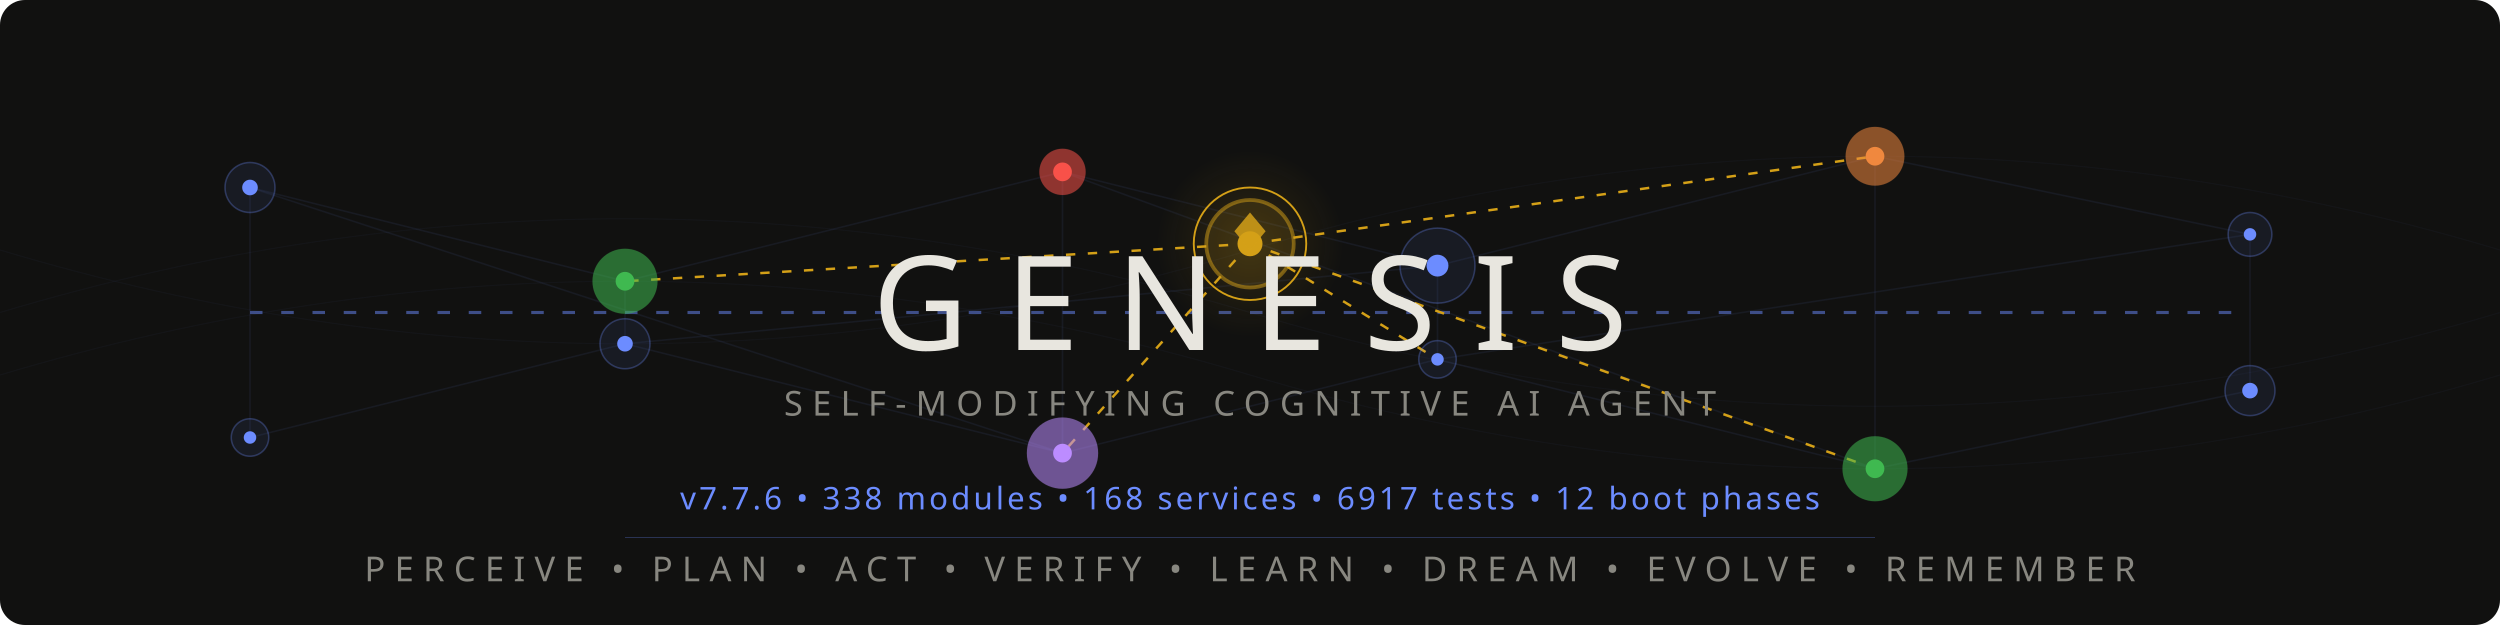
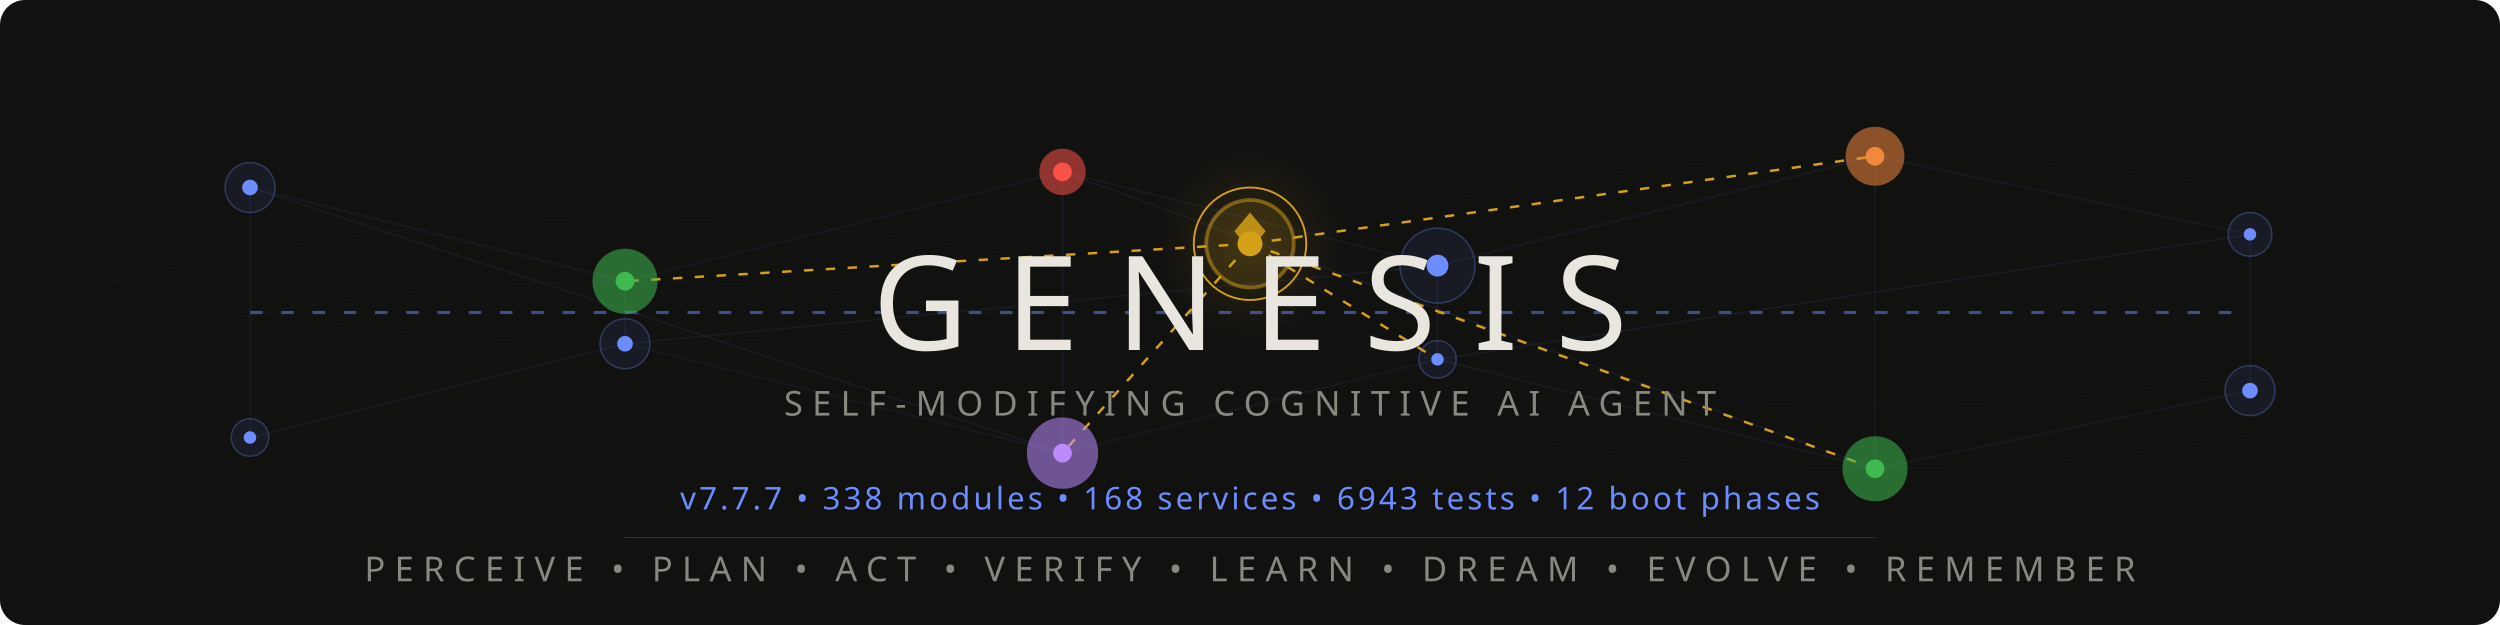
<svg xmlns="http://www.w3.org/2000/svg" viewBox="0 0 800 200">
  <style>
    @keyframes pulse { 0%,100%{opacity:.12} 50%{opacity:.55} }
    @keyframes flow { 0%{stroke-dashoffset:40} 100%{stroke-dashoffset:0} }
    @keyframes frontier-glow { 0%,100%{opacity:.3;r:14} 50%{opacity:.7;r:17} }
    @keyframes ring-expand { 0%{r:18;opacity:.4} 100%{r:28;opacity:0} }
    @keyframes scan { 0%{transform:translateX(-200px)} 100%{transform:translateX(1000px)} }
    @keyframes drift { 0%,100%{opacity:.06} 50%{opacity:.18} }
    @keyframes edge-pulse { 0%,100%{stroke-opacity:.08} 50%{stroke-opacity:.35} }
    .net{stroke:#6c8cff;stroke-width:.5;fill:none;opacity:.15}
    .net-pulse{stroke:#6c8cff;stroke-width:1;fill:none;stroke-dasharray:4 6;animation:flow 2s linear infinite}
    .node-bg{fill:#6c8cff;opacity:.08}
    .node-ring{fill:none;stroke:#6c8cff;stroke-width:.5;opacity:.3}
    .node-core{fill:#6c8cff}
    .p1{animation:pulse 3s ease-in-out infinite}
    .p2{animation:pulse 3s ease-in-out infinite .5s}
    .p3{animation:pulse 3s ease-in-out infinite 1s}
    .p4{animation:pulse 3s ease-in-out infinite 1.5s}
    .p5{animation:pulse 3s ease-in-out infinite 2s}
    .p6{animation:pulse 3s ease-in-out infinite 2.5s}
    .frontier-bg{fill:#d4a017;opacity:.12;animation:frontier-glow 4s ease-in-out infinite}
    .frontier-ring{fill:none;stroke:#d4a017;stroke-width:1.2;opacity:.5}
    .frontier-ring-expand{fill:none;stroke:#d4a017;stroke-width:.6;animation:ring-expand 3s ease-out infinite}
    .frontier-core{fill:#d4a017}
    .frontier-edge{stroke:#d4a017;stroke-width:.8;stroke-dasharray:3 4;animation:edge-pulse 2.5s ease-in-out infinite}
    .fe2{animation-delay:.4s}.fe3{animation-delay:.8s}.fe4{animation-delay:1.2s}.fe5{animation-delay:1.6s}
    .writer-bg{opacity:.1}.writer-ring{fill:none;stroke-width:.8;opacity:.5}.writer-core{r:2.5}
    .w-work{fill:#3fb950;stroke:#3fb950}
    .w-suspicion{fill:#f0883e;stroke:#f0883e}
    .w-lesson{fill:#bc8cff;stroke:#bc8cff}
    .w-emotion{fill:#f85149;stroke:#f85149}
    .mem-thread{stroke:#6c8cff;stroke-width:.3;fill:none;opacity:.04;animation:drift 6s ease-in-out infinite}
    .mt2{animation-delay:2s}.mt3{animation-delay:4s}
    .title{font-family:'Segoe UI',system-ui,-apple-system,sans-serif;font-weight:200;font-size:42px;fill:#e8e6df;letter-spacing:12px}
    .sub{font-family:'Segoe UI',system-ui,-apple-system,sans-serif;font-weight:300;font-size:11px;fill:#888780;letter-spacing:3px}
    .ver{font-family:'Segoe UI',system-ui,-apple-system,sans-serif;font-weight:400;font-size:10px;fill:#6c8cff;letter-spacing:1px}
    .codename{font-family:'Segoe UI',system-ui,-apple-system,sans-serif;font-weight:300;font-size:9px;fill:#d4a017;letter-spacing:4px;opacity:.8}
    .diamond{fill:#d4a017;opacity:.85}
    .scan-line{fill:url(#scanGrad);animation:scan 4s linear infinite;opacity:.25}
    @media(prefers-color-scheme:light){
      .title{fill:#2C2C2A}.sub{fill:#5F5E5A}.codename{fill:#9a7612}
      .net{stroke:#534AB7}.net-pulse{stroke:#534AB7}
      .node-bg{fill:#534AB7}.node-ring{stroke:#534AB7}.node-core{fill:#534AB7}
      .diamond{fill:#9a7612}.ver{fill:#534AB7}
      .frontier-bg{fill:#9a7612}.frontier-ring{stroke:#9a7612}
      .frontier-ring-expand{stroke:#9a7612}.frontier-core{fill:#9a7612}
      .frontier-edge{stroke:#9a7612}.mem-thread{stroke:#534AB7}.scan-line{opacity:.12}
    }
  </style>
  <defs>
    <linearGradient id="scanGrad" x1="0" y1="0" x2="1" y2="0">
      <stop offset="0%" stop-color="#6c8cff" stop-opacity="0" />
      <stop offset="50%" stop-color="#6c8cff" stop-opacity=".3" />
      <stop offset="100%" stop-color="#6c8cff" stop-opacity="0" />
    </linearGradient>
    <radialGradient id="frontierAura" cx="50%" cy="50%" r="50%">
      <stop offset="0%" stop-color="#d4a017" stop-opacity=".15" />
      <stop offset="100%" stop-color="#d4a017" stop-opacity="0" />
    </radialGradient>
  </defs>
  <rect width="800" height="200" fill="#111110" rx="8" />
  <rect class="scan-line" x="-200" y="0" width="200" height="200" rx="8" />
  <path class="mem-thread" d="M0,100 Q200,40 400,100 T800,100" />
  <path class="mem-thread mt2" d="M0,80 Q200,140 400,80 T800,80" />
  <path class="mem-thread mt3" d="M0,120 Q200,60 400,120 T800,120" />
  <g opacity=".5">
    <line class="net p1" x1="80" y1="60" x2="200" y2="90" />
    <line class="net p2" x1="200" y1="90" x2="340" y2="55" />
    <line class="net p3" x1="340" y1="55" x2="460" y2="85" />
    <line class="net p4" x1="460" y1="85" x2="600" y2="50" />
    <line class="net p5" x1="600" y1="50" x2="720" y2="75" />
    <line class="net p1" x1="80" y1="140" x2="200" y2="110" />
    <line class="net p2" x1="200" y1="110" x2="340" y2="145" />
    <line class="net p3" x1="340" y1="145" x2="460" y2="115" />
    <line class="net p4" x1="460" y1="115" x2="600" y2="150" />
    <line class="net p5" x1="600" y1="150" x2="720" y2="125" />
    <line class="net p2" x1="200" y1="90" x2="200" y2="110" />
    <line class="net p3" x1="340" y1="55" x2="340" y2="145" />
    <line class="net p4" x1="460" y1="85" x2="460" y2="115" />
    <line class="net p5" x1="600" y1="50" x2="600" y2="150" />
    <line class="net p1" x1="80" y1="60" x2="80" y2="140" />
    <line class="net p6" x1="720" y1="75" x2="720" y2="125" />
    <line class="net-pulse" x1="80" y1="100" x2="720" y2="100" />
    <line class="net p2" x1="80" y1="60" x2="340" y2="145" />
    <line class="net p4" x1="200" y1="110" x2="460" y2="85" />
    <line class="net p5" x1="340" y1="55" x2="600" y2="150" />
    <line class="net p6" x1="460" y1="115" x2="720" y2="75" />
  </g>
  <line class="frontier-edge" x1="400" y1="78" x2="200" y2="90" />
  <line class="frontier-edge fe2" x1="400" y1="78" x2="600" y2="50" />
  <line class="frontier-edge fe3" x1="400" y1="78" x2="340" y2="145" />
  <line class="frontier-edge fe4" x1="400" y1="78" x2="460" y2="115" />
  <line class="frontier-edge fe5" x1="400" y1="78" x2="600" y2="150" />
  <g>
    <circle class="node-bg p1" cx="80" cy="60" r="8" />
    <circle class="node-ring p1" cx="80" cy="60" r="8" />
    <circle class="node-core p1" cx="80" cy="60" r="2.5" />
    <circle class="node-bg p6" cx="720" cy="75" r="7" />
    <circle class="node-ring p6" cx="720" cy="75" r="7" />
    <circle class="node-core p6" cx="720" cy="75" r="2" />
    <circle class="node-bg p1" cx="80" cy="140" r="6" />
    <circle class="node-ring p1" cx="80" cy="140" r="6" />
    <circle class="node-core p1" cx="80" cy="140" r="2" />
    <circle class="node-bg p6" cx="720" cy="125" r="8" />
    <circle class="node-ring p6" cx="720" cy="125" r="8" />
    <circle class="node-core p6" cx="720" cy="125" r="2.5" />
  </g>
  <circle class="writer-bg w-work" cx="200" cy="90" r="10" />
  <circle class="writer-ring w-work" cx="200" cy="90" r="10" />
  <circle class="writer-core w-work" cx="200" cy="90" />
  <circle class="writer-bg w-emotion" cx="340" cy="55" r="7" />
  <circle class="writer-ring w-emotion" cx="340" cy="55" r="7" />
  <circle class="writer-core w-emotion" cx="340" cy="55" />
  <circle class="node-bg p4" cx="460" cy="85" r="12" />
  <circle class="node-ring p4" cx="460" cy="85" r="12" />
  <circle class="node-core p4" cx="460" cy="85" r="3.5" />
  <circle class="writer-bg w-suspicion" cx="600" cy="50" r="9" />
  <circle class="writer-ring w-suspicion" cx="600" cy="50" r="9" />
  <circle class="writer-core w-suspicion" cx="600" cy="50" />
  <circle class="node-bg p2" cx="200" cy="110" r="8" />
  <circle class="node-ring p2" cx="200" cy="110" r="8" />
  <circle class="node-core p2" cx="200" cy="110" r="2.5" />
  <circle class="writer-bg w-lesson" cx="340" cy="145" r="11" />
  <circle class="writer-ring w-lesson" cx="340" cy="145" r="11" />
  <circle class="writer-core w-lesson" cx="340" cy="145" />
  <circle class="node-bg p4" cx="460" cy="115" r="6" />
  <circle class="node-ring p4" cx="460" cy="115" r="6" />
  <circle class="node-core p4" cx="460" cy="115" r="2" />
  <circle class="writer-bg w-work" cx="600" cy="150" r="10" />
  <circle class="writer-ring w-work" cx="600" cy="150" r="10" />
  <circle class="writer-core w-work" cx="600" cy="150" />
  <circle cx="400" cy="78" r="30" fill="url(#frontierAura)" />
  <circle class="frontier-bg" cx="400" cy="78" r="14" />
  <circle class="frontier-ring" cx="400" cy="78" r="14" />
  <circle class="frontier-ring-expand" cx="400" cy="78" r="18" />
  <circle class="frontier-core" cx="400" cy="78" r="4" />
  <polygon class="diamond" points="400,68 405,74 400,80 395,74" />
  <text class="title" x="400" y="112" text-anchor="middle">GENESIS</text>
  <text class="sub" x="400" y="133" text-anchor="middle">SELF-MODIFYING COGNITIVE AI AGENT</text>
  <text class="codename" x="400" y="148" text-anchor="middle" />
-   <text class="ver" x="400" y="163" text-anchor="middle">v7.7.6 • 338 modules • 168 services • 6917 tests • 12 boot phases</text>
+   <text class="ver" x="400" y="163" text-anchor="middle">v7.7.7 • 338 modules • 168 services • 6943 tests • 12 boot phases</text>
  <line x1="200" y1="172" x2="600" y2="172" stroke="#6c8cff" stroke-width=".3" opacity=".3" />
  <text class="sub" x="400" y="186" text-anchor="middle">PERCEIVE • PLAN • ACT • VERIFY • LEARN • DREAM • EVOLVE • REMEMBER</text>
</svg>
